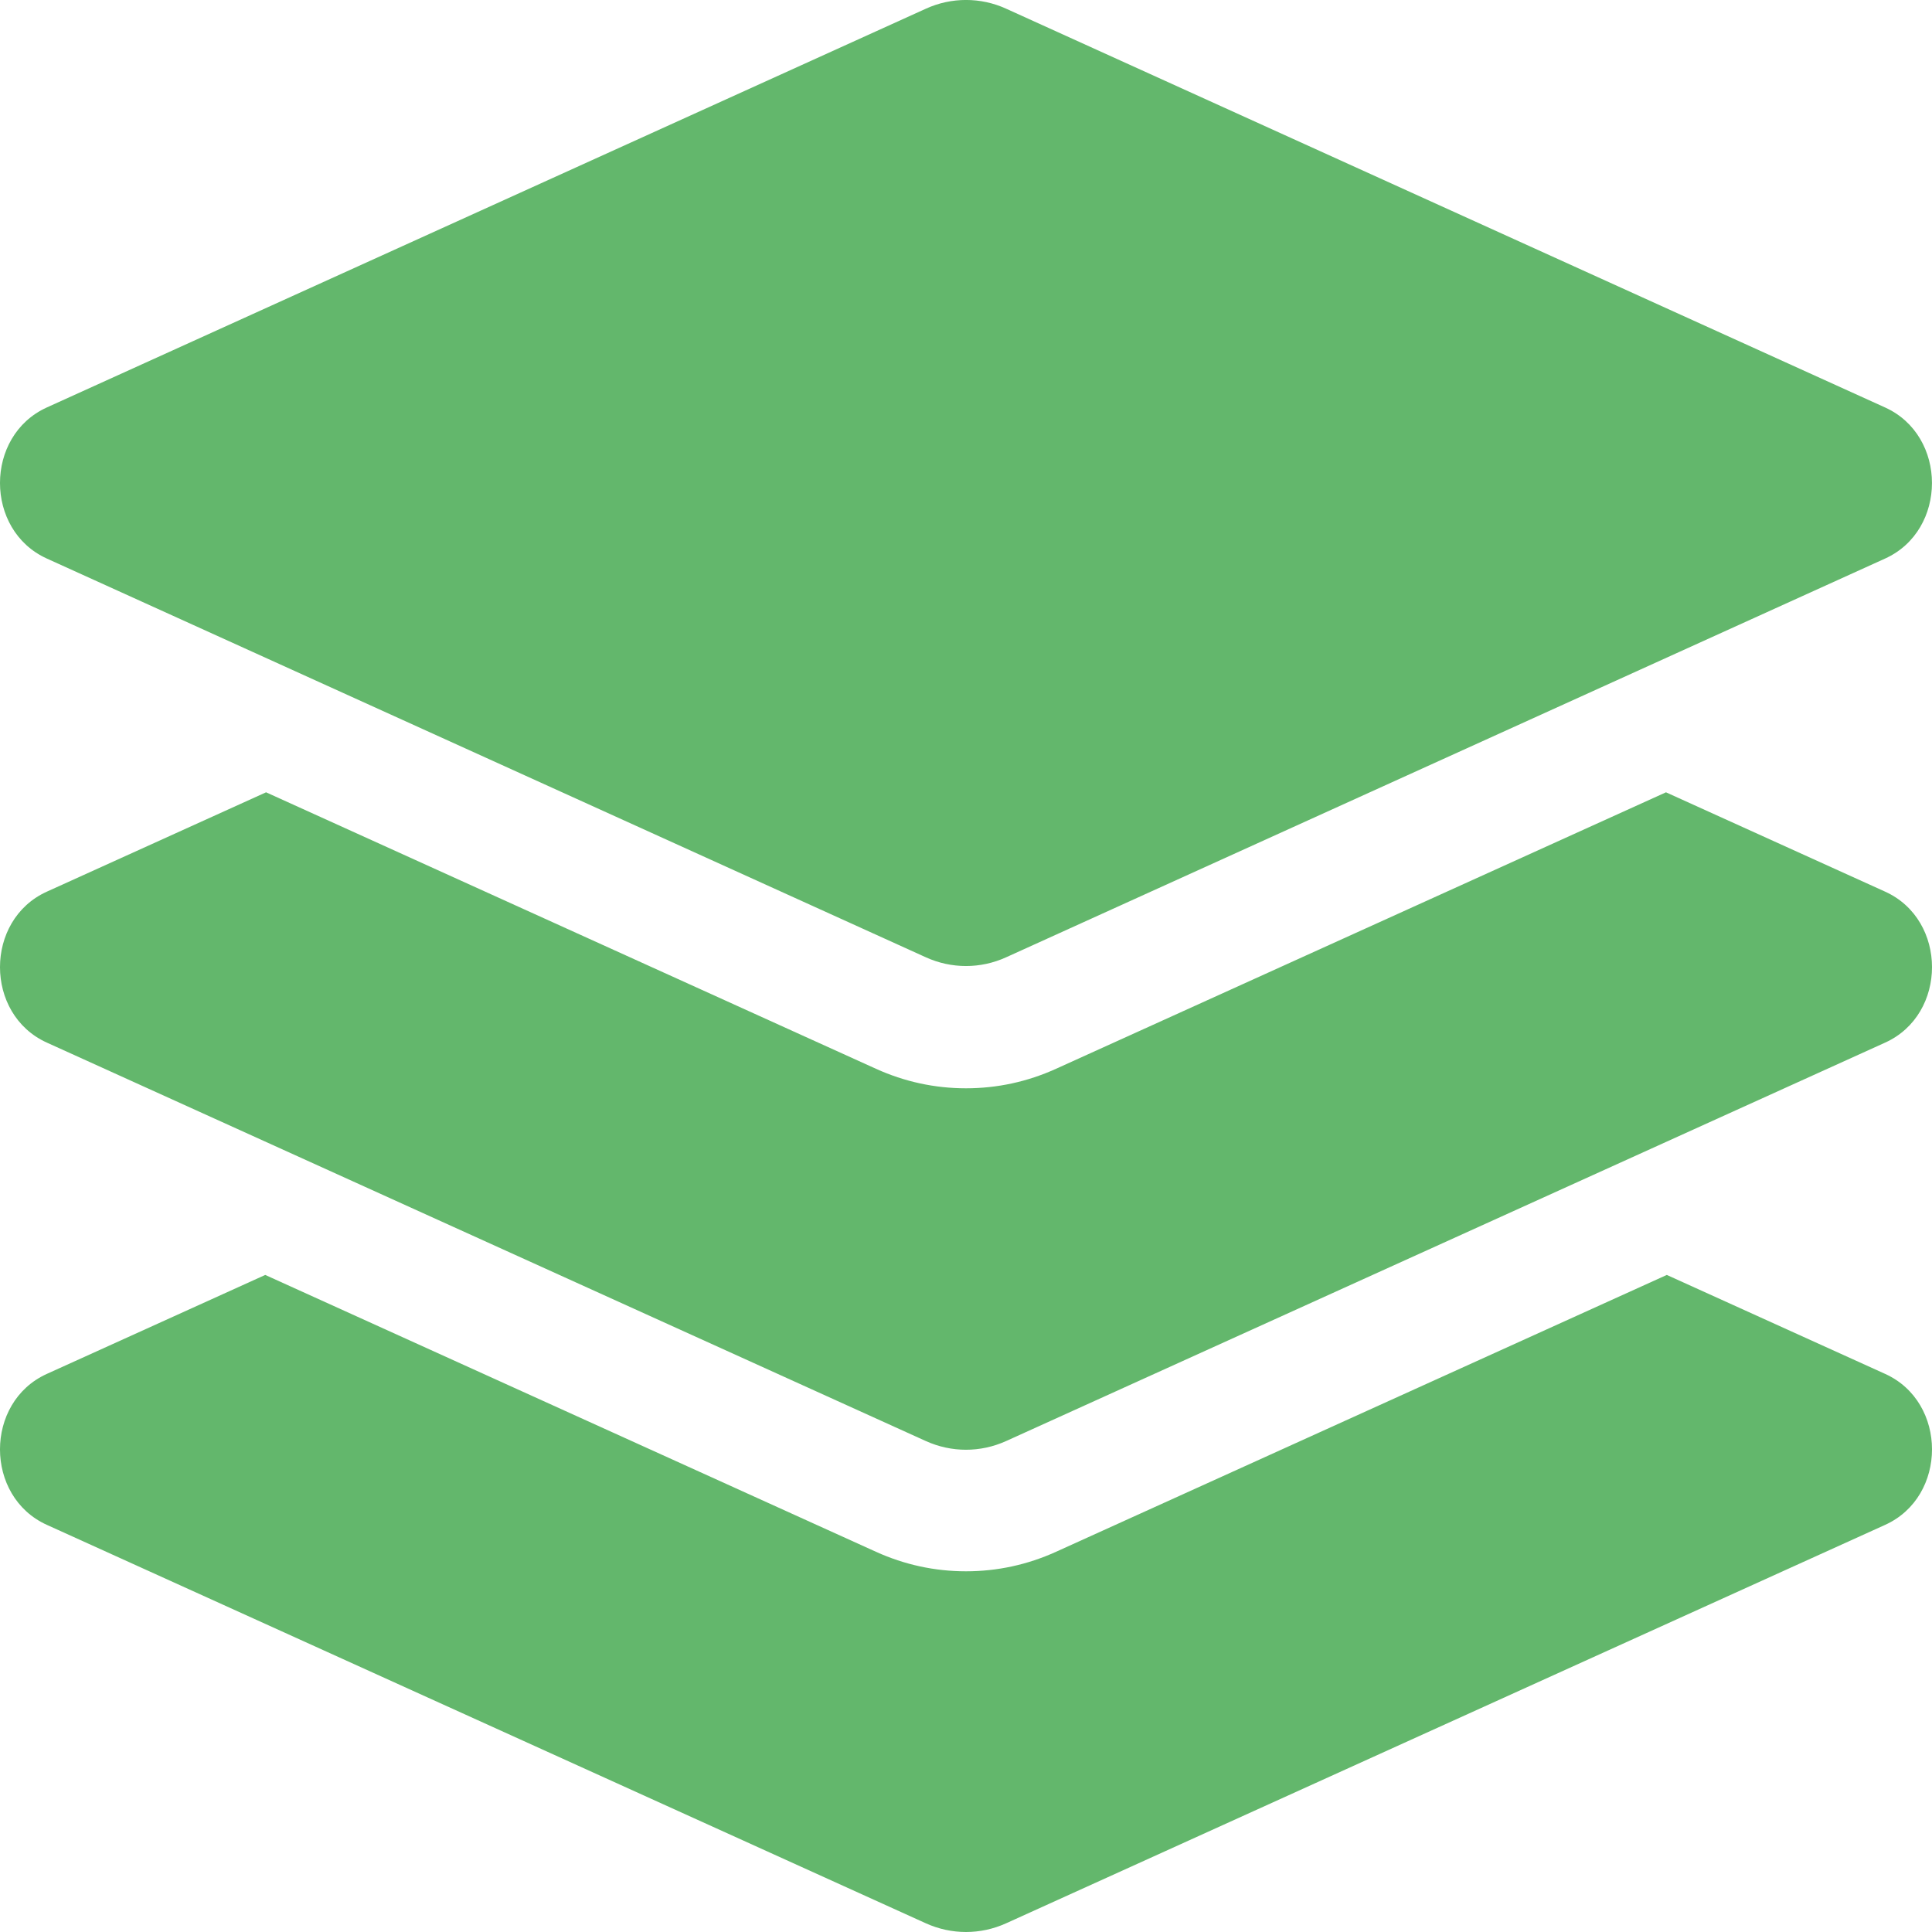
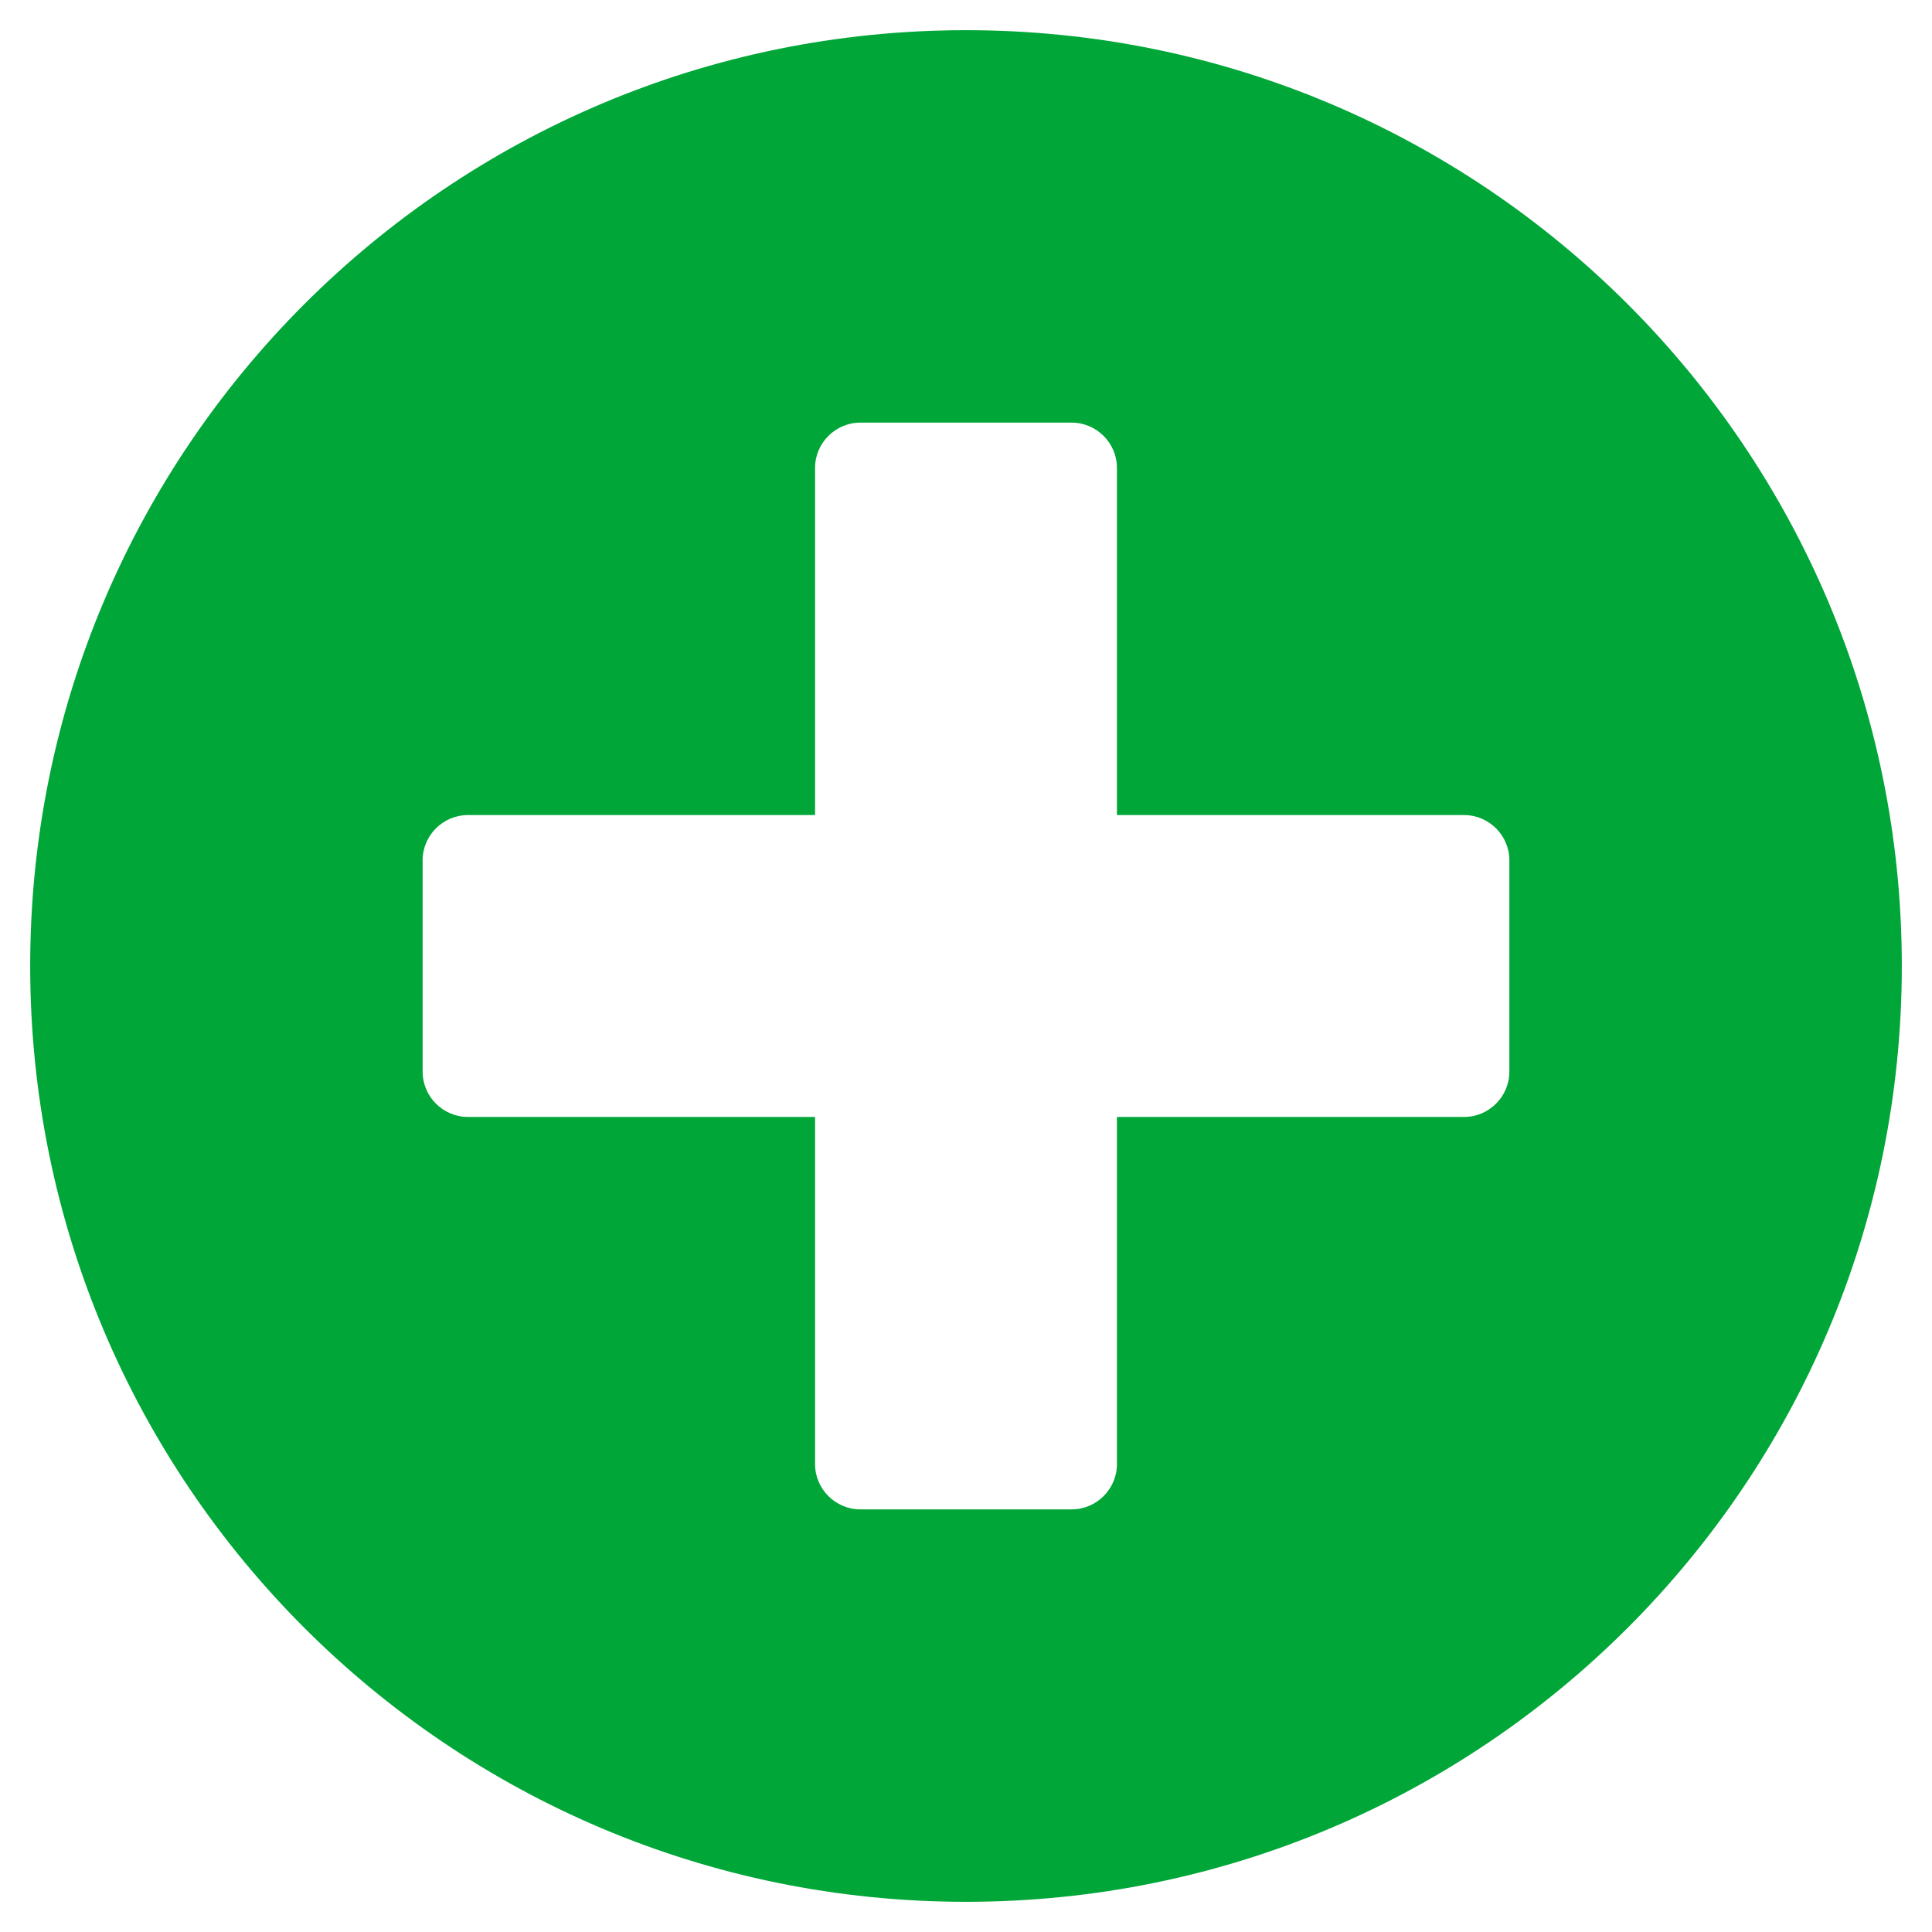
- <svg xmlns="http://www.w3.org/2000/svg" style="fill:#63B76C;" viewBox="0 0 512 512">
-   <path d="M12.41 148.02l232.94 105.67c6.8 3.09 14.49 3.09 21.29 0l232.94-105.67c16.55-7.51 16.55-32.52 0-40.03L266.65 2.31a25.607 25.607 0 0 0-21.29 0L12.41 107.98c-16.55 7.51-16.55 32.53 0 40.04zm487.18 88.28l-58.09-26.33-161.64 73.27c-7.56 3.43-15.59 5.17-23.86 5.17s-16.29-1.74-23.86-5.17L70.51 209.97l-58.1 26.33c-16.55 7.5-16.55 32.5 0 40l232.94 105.59c6.8 3.08 14.49 3.08 21.29 0L499.59 276.3c16.55-7.5 16.55-32.5 0-40zm0 127.8l-57.87-26.23-161.86 73.37c-7.56 3.43-15.59 5.17-23.86 5.17s-16.29-1.74-23.86-5.17L70.29 337.87 12.41 364.1c-16.55 7.5-16.55 32.5 0 40l232.94 105.59c6.8 3.08 14.49 3.08 21.29 0L499.59 404.1c16.55-7.5 16.55-32.5 0-40z" />
+ <svg xmlns="http://www.w3.org/2000/svg" style="fill:#01A638;" viewBox="0 0 512 512">
+   <path d="M256 8C119 8 8 119 8 256s111 248 248 248 248-111 248-248S393 8 256 8zm144 276c0 6.6-5.4 12-12 12h-92v92c0 6.6-5.4 12-12 12h-56c-6.6 0-12-5.4-12-12v-92h-92c-6.6 0-12-5.4-12-12v-56c0-6.6 5.4-12 12-12h92v-92c0-6.6 5.4-12 12-12h56c6.6 0 12 5.4 12 12v92h92c6.6 0 12 5.4 12 12v56z" />
</svg>
